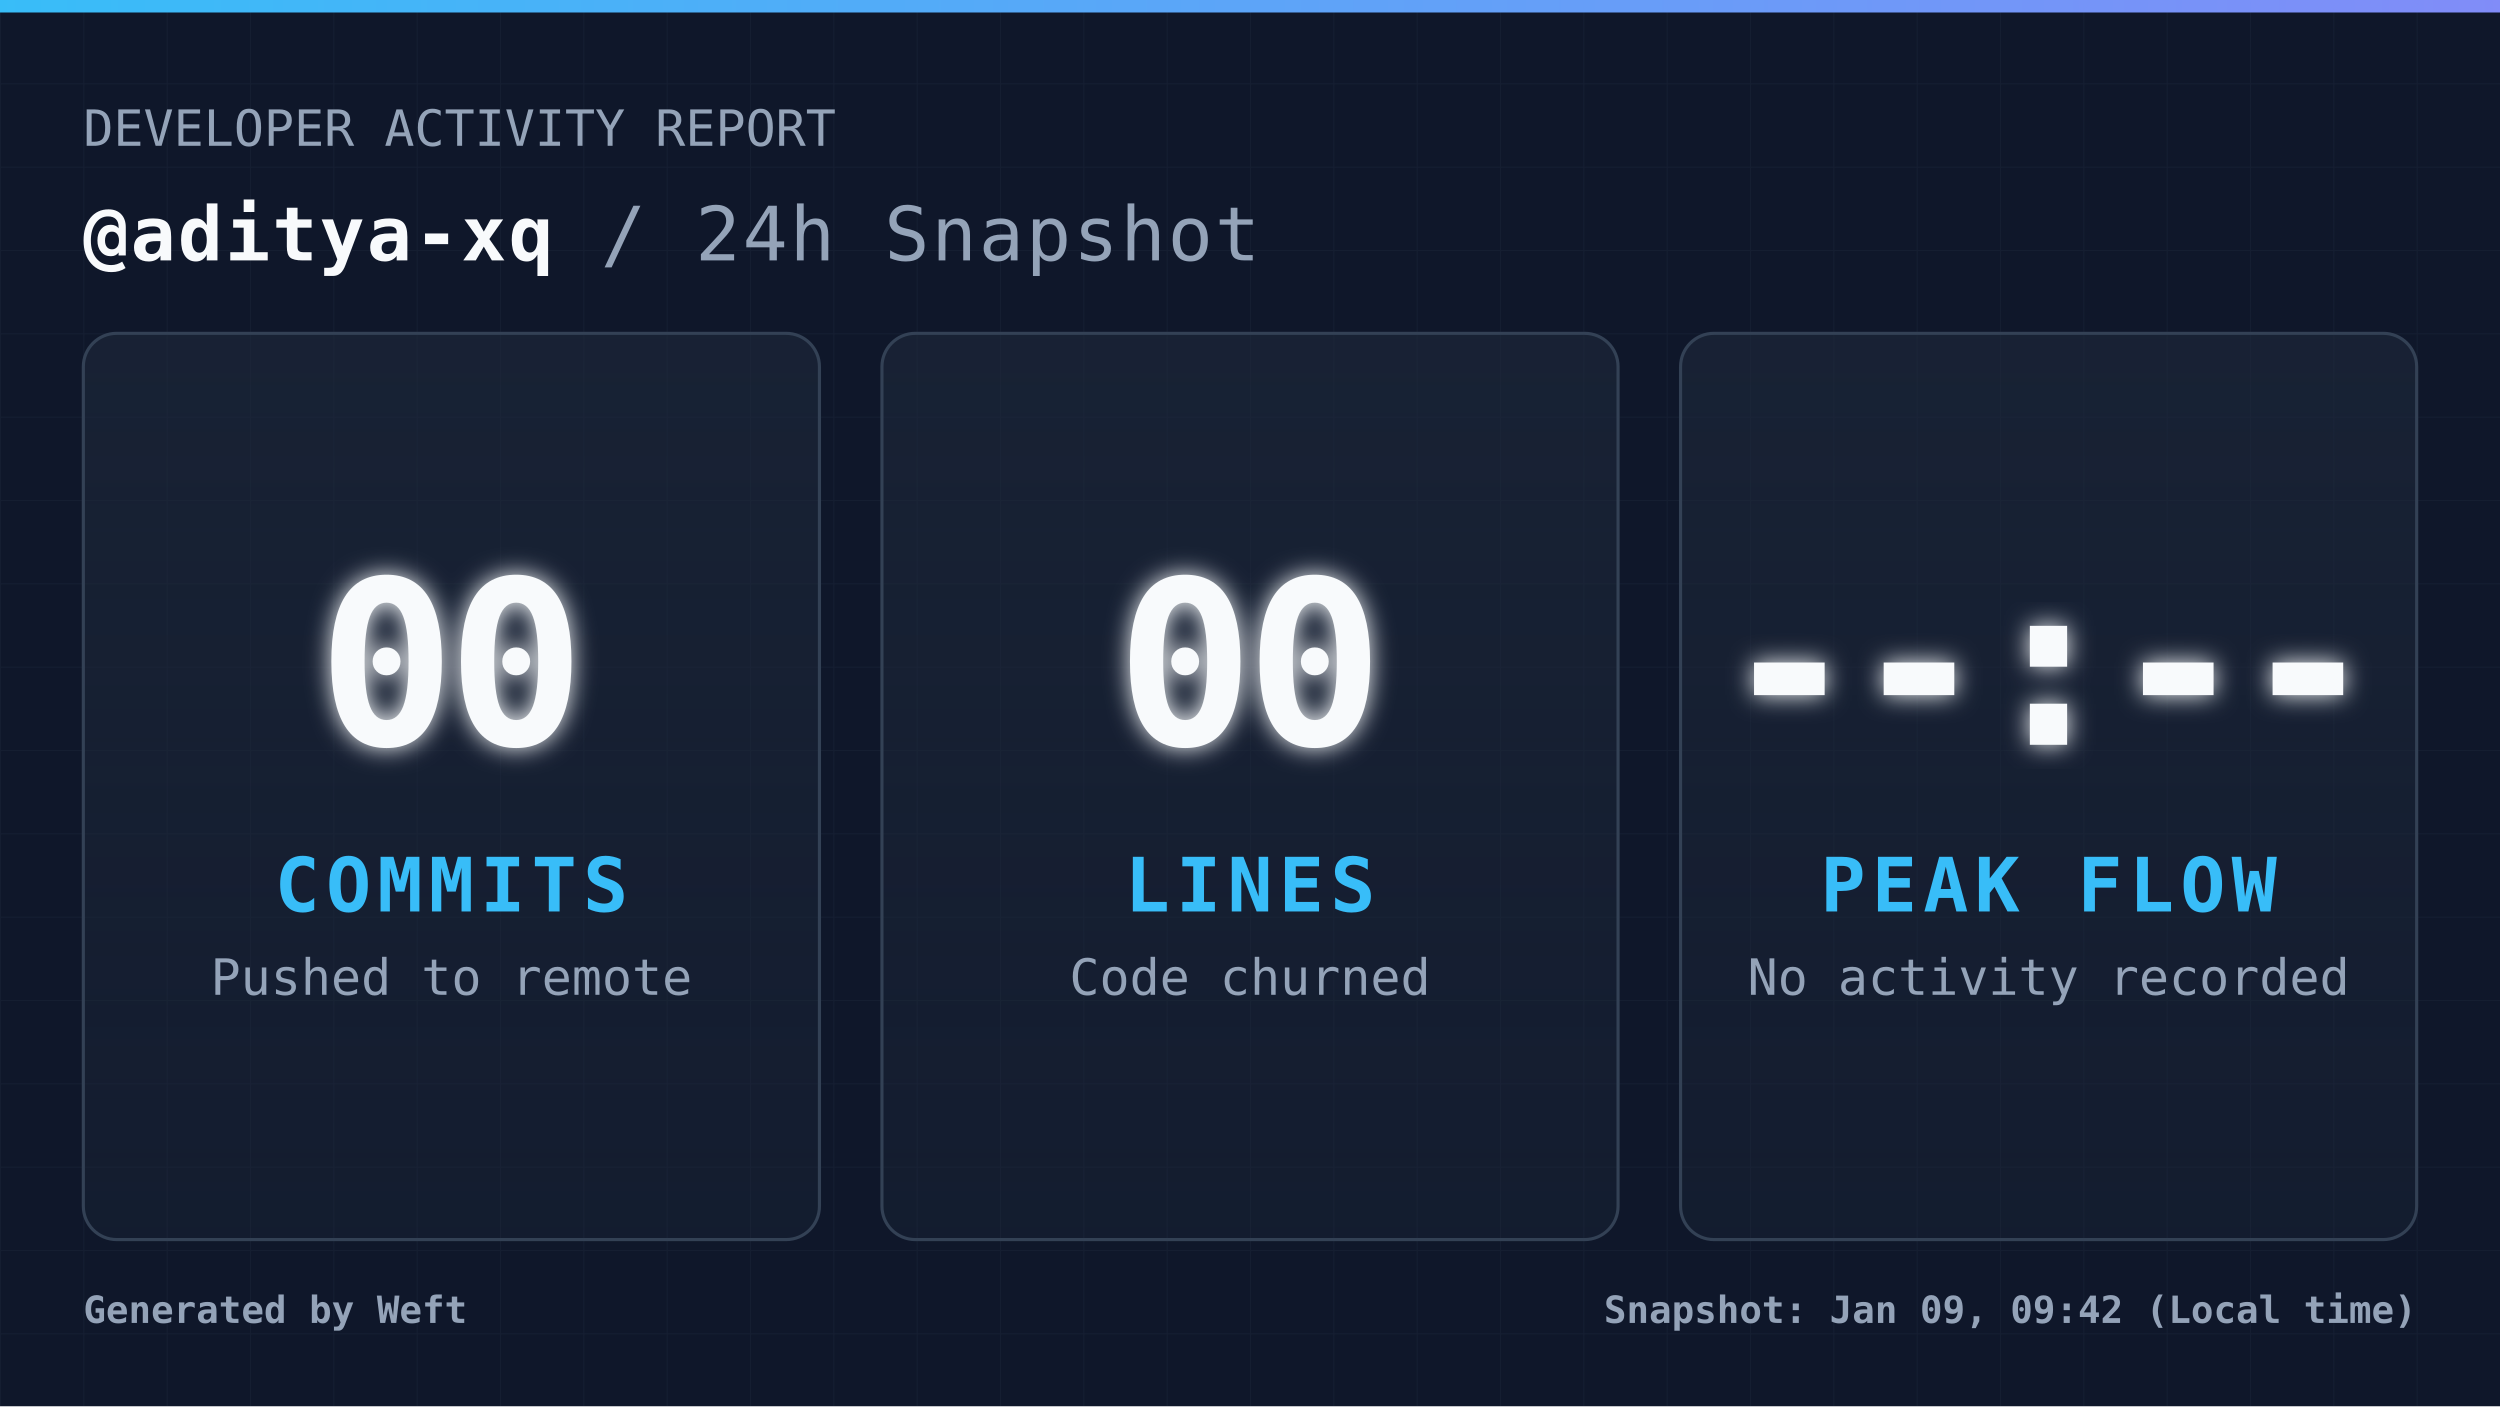
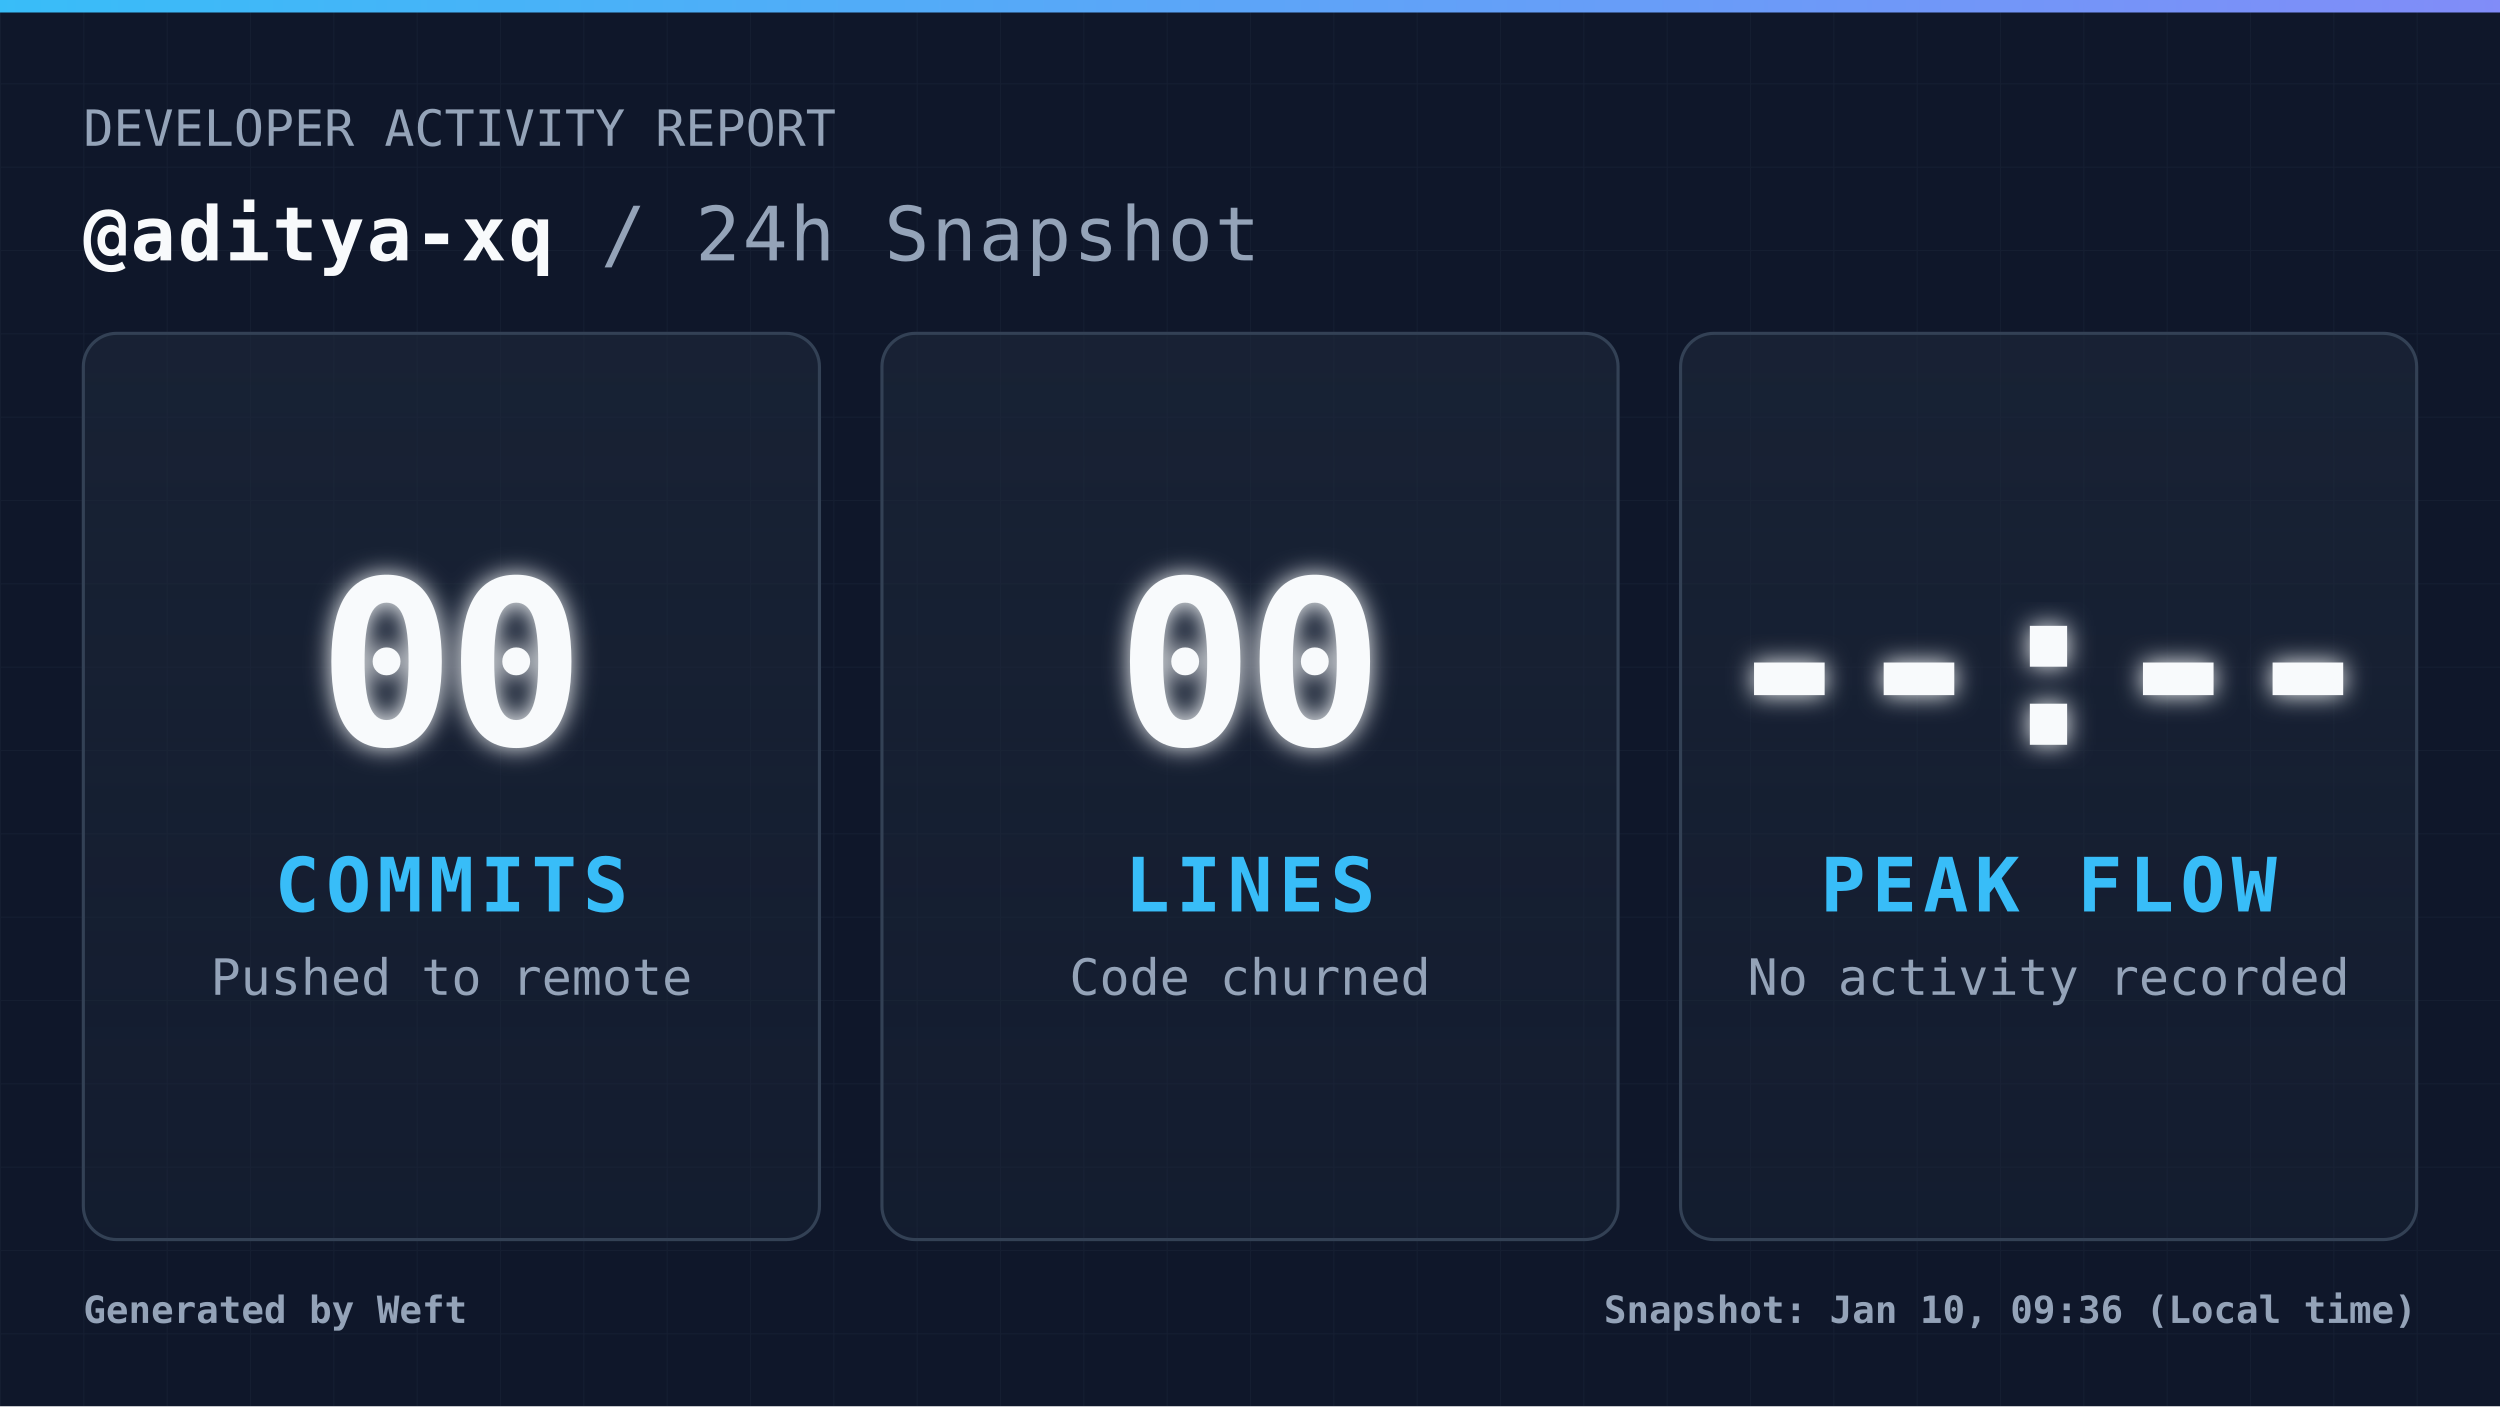
<svg xmlns="http://www.w3.org/2000/svg" width="1200" height="675" viewBox="0 0 1200 675" fill="none" role="img" aria-label="Daily commit snapshot">
  <defs>
    <pattern id="grid" width="40" height="40" patternUnits="userSpaceOnUse">
      <path d="M 40 0 L 0 0 0 40" fill="none" stroke="#94a3b8" stroke-width="1" opacity="0.05" />
    </pattern>
    <linearGradient id="accentGradient" x1="0%" y1="0%" x2="100%" y2="0%">
      <stop offset="0%" stop-color="#38bdf8" />
      <stop offset="100%" stop-color="#818cf8" />
    </linearGradient>
    <linearGradient id="cardGradient" x1="0%" y1="0%" x2="0%" y2="100%">
      <stop offset="0%" stop-color="#1e293b" stop-opacity="0.6" />
      <stop offset="100%" stop-color="#1e293b" stop-opacity="0.3" />
    </linearGradient>
    <filter id="glow" x="-20%" y="-20%" width="140%" height="140%">
      <feGaussianBlur stdDeviation="6" result="coloredBlur" />
      <feMerge>
        <feMergeNode in="coloredBlur" />
        <feMergeNode in="SourceGraphic" />
      </feMerge>
    </filter>
    <style>
            .root { font-family: 'JetBrains Mono', 'Cascadia Code', 'Segoe UI Mono', 'Roboto Mono', monospace; }
            .title { font-size: 36px; font-weight: 700; fill: #f8fafc; letter-spacing: 1px; }
            .subtitle { font-size: 24px; font-weight: 400; fill: #94a3b8; }
            .metric-val { font-size: 110px; font-weight: 900; fill: #f8fafc; letter-spacing: -4px; }
            .metric-lbl { font-size: 36px; font-weight: 700; fill: #38bdf8; letter-spacing: 3px; }
            .metric-sub { font-size: 24px; font-weight: 400; fill: #94a3b8; }
            .footer-text { font-size: 18px; font-weight: 600; fill: #94a3b8; }
        </style>
  </defs>
  <rect width="1200" height="675" fill="#0f172a" />
  <rect width="1200" height="675" fill="url(#grid)" />
  <rect width="1200" height="6" fill="url(#accentGradient)" />
  <g class="root">
    <g transform="translate(40, 70)">
      <text x="0" y="0" class="subtitle">DEVELOPER ACTIVITY REPORT</text>
      <text x="0" y="55" class="title">
                @aditya-xq <tspan fill="#94a3b8" font-weight="400">/ 24h Snapshot</tspan>
      </text>
    </g>
    <g transform="translate(40, 160)">
      <rect width="353.333" height="435" rx="16" fill="url(#cardGradient)" stroke="#334155" stroke-width="1.5" />
      <g transform="translate(176.6667, 217.5)">
        <text x="0" y="-20" text-anchor="middle" class="metric-val" filter="url(#glow)">00</text>
        <text x="0" y="60" text-anchor="middle" class="metric-lbl">COMMITS</text>
        <text x="0" y="100" text-anchor="middle" class="metric-sub">Pushed to remote</text>
      </g>
    </g>
    <g transform="translate(423.3333, 160)">
      <rect width="353.333" height="435" rx="16" fill="url(#cardGradient)" stroke="#334155" stroke-width="1.5" />
      <g transform="translate(176.6667, 217.5)">
        <text x="0" y="-20" text-anchor="middle" class="metric-val" filter="url(#glow)">00</text>
        <text x="0" y="60" text-anchor="middle" class="metric-lbl">LINES</text>
        <text x="0" y="100" text-anchor="middle" class="metric-sub">Code churned</text>
      </g>
    </g>
    <g transform="translate(806.6667, 160)">
      <rect width="353.333" height="435" rx="16" fill="url(#cardGradient)" stroke="#334155" stroke-width="1.5" />
      <g transform="translate(176.6667, 217.5)">
        <text x="0" y="-20" text-anchor="middle" class="metric-val" filter="url(#glow)">--:--</text>
        <text x="0" y="60" text-anchor="middle" class="metric-lbl">PEAK FLOW</text>
        <text x="0" y="100" text-anchor="middle" class="metric-sub">No activity recorded</text>
      </g>
    </g>
    <g transform="translate(40, 635)">
      <text x="0" y="0" class="footer-text">
                Generated by Weft
            </text>
      <text x="1120" y="0" text-anchor="end" class="footer-text">
-                 Snapshot: Jan 09, 09:42 (Local time)
+                 Snapshot: Jan 10, 09:36 (Local time)
            </text>
    </g>
  </g>
</svg>
